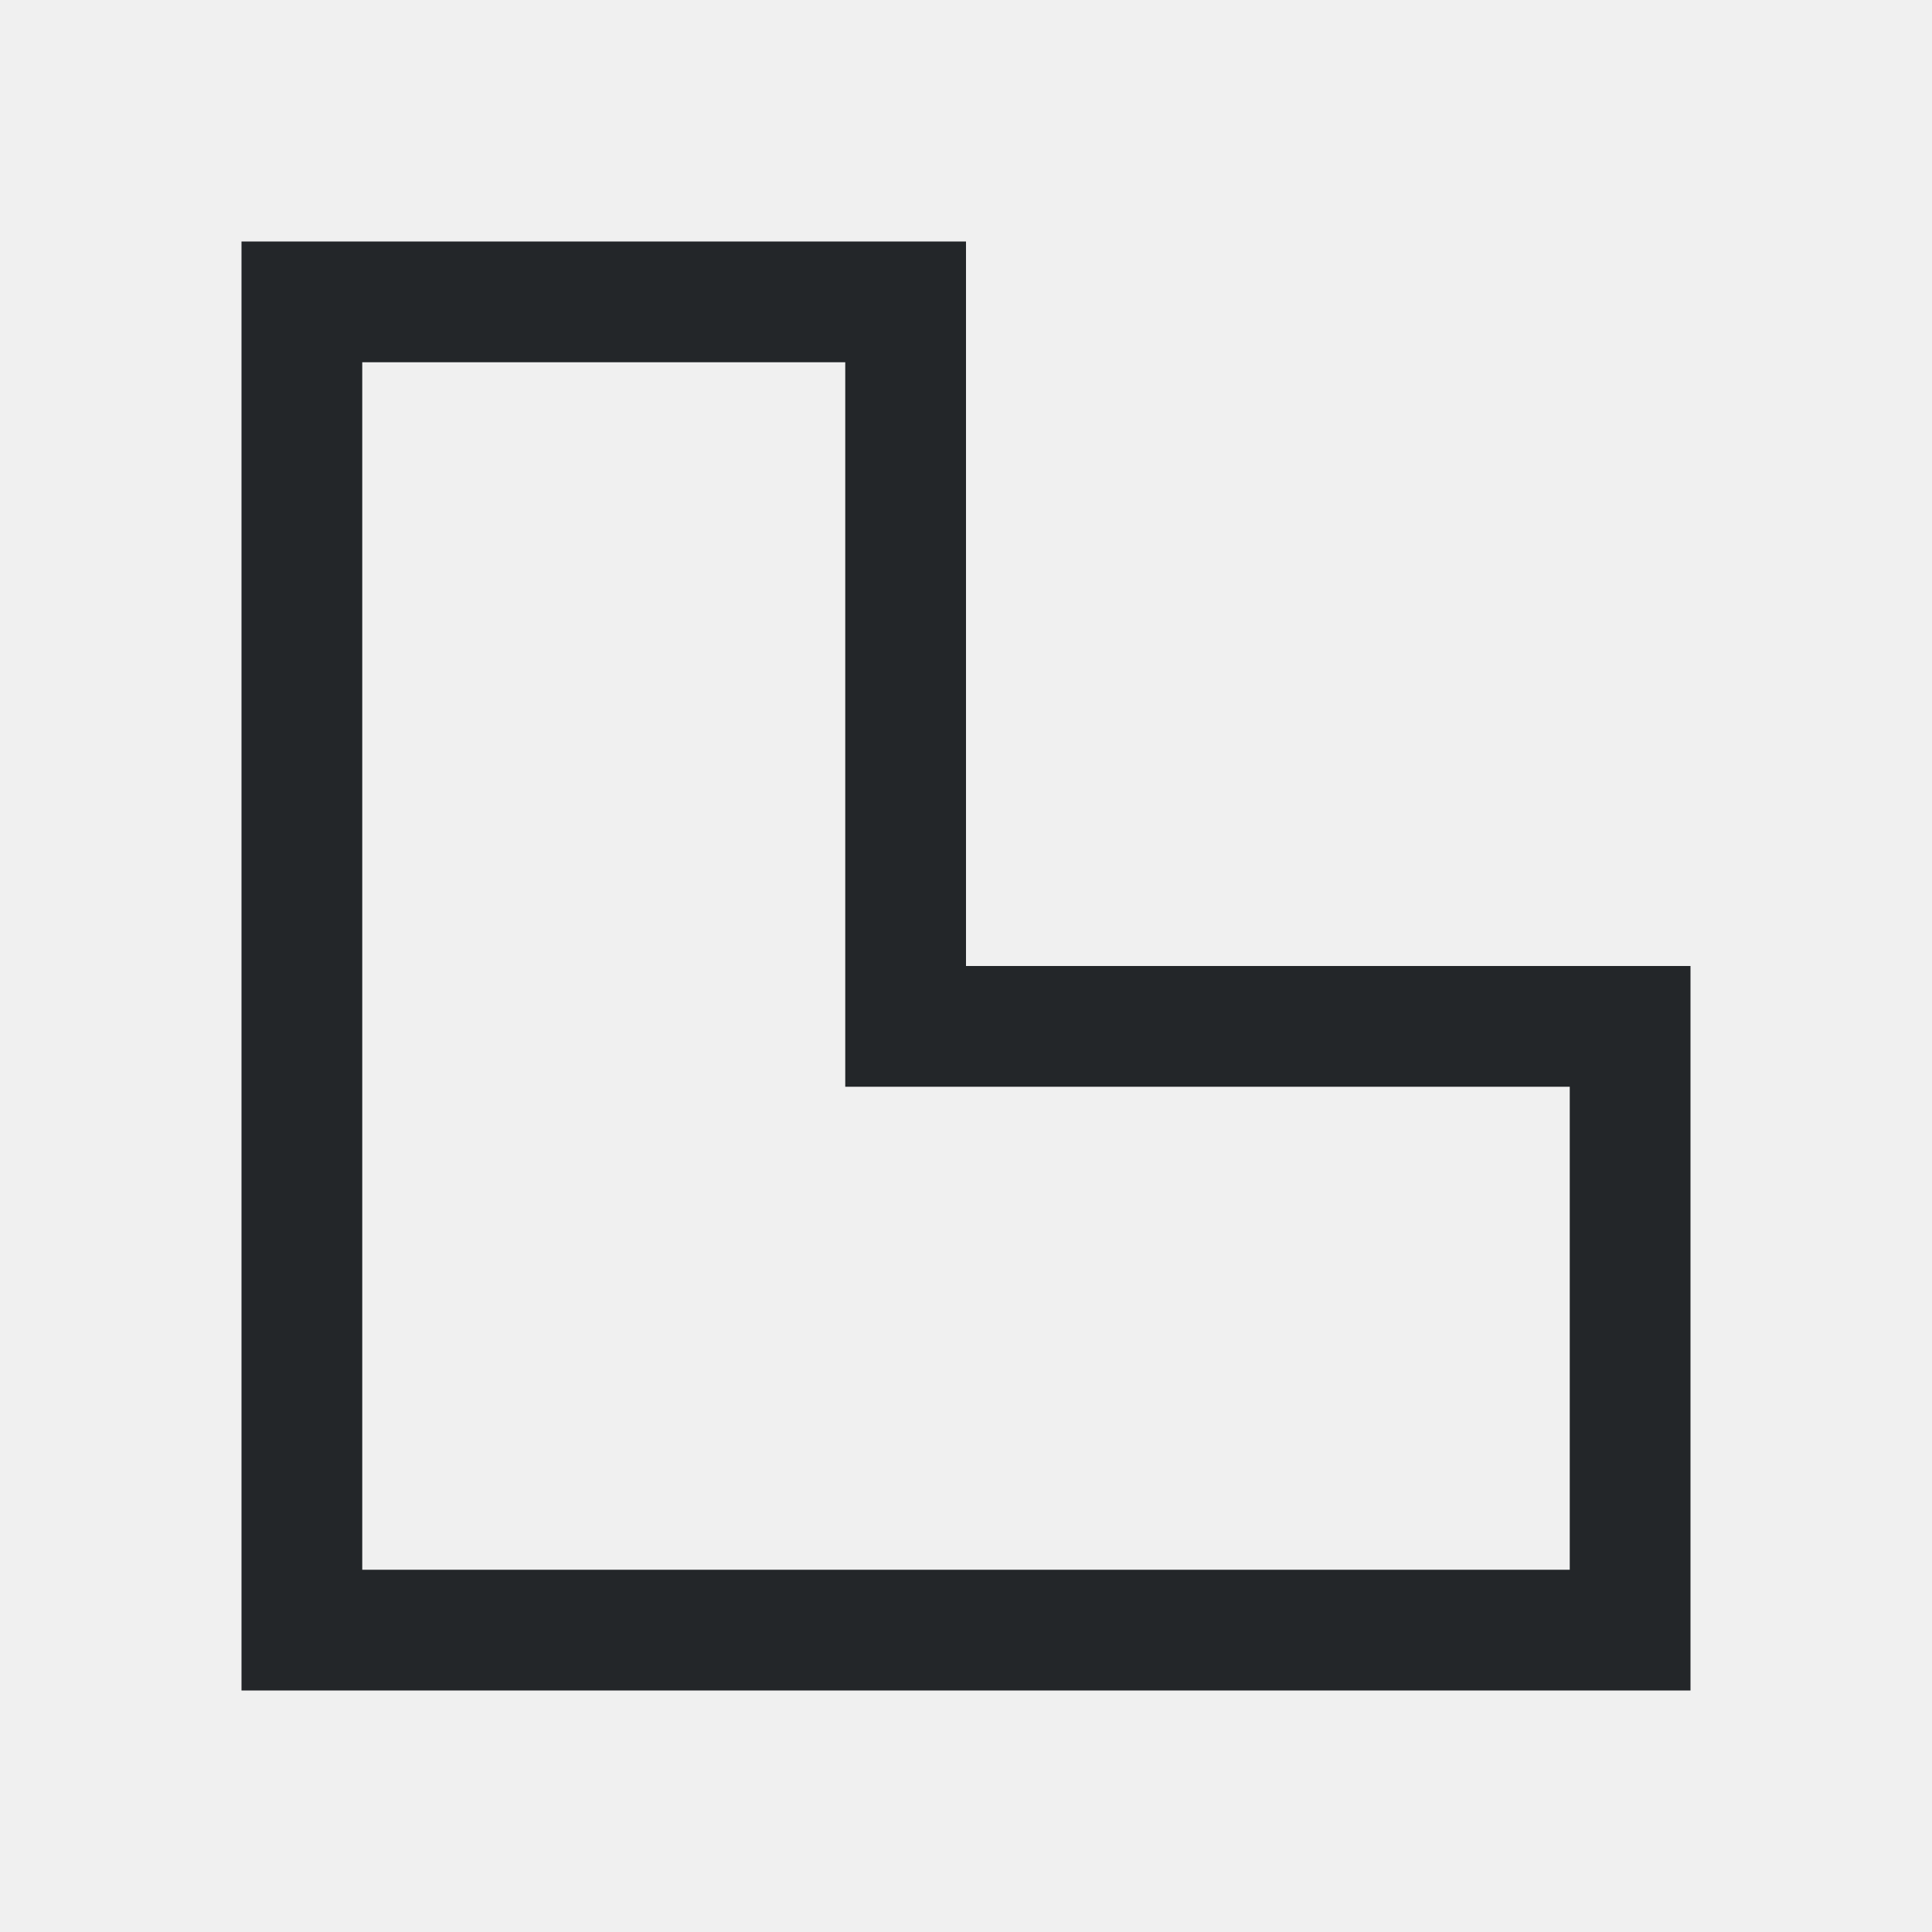
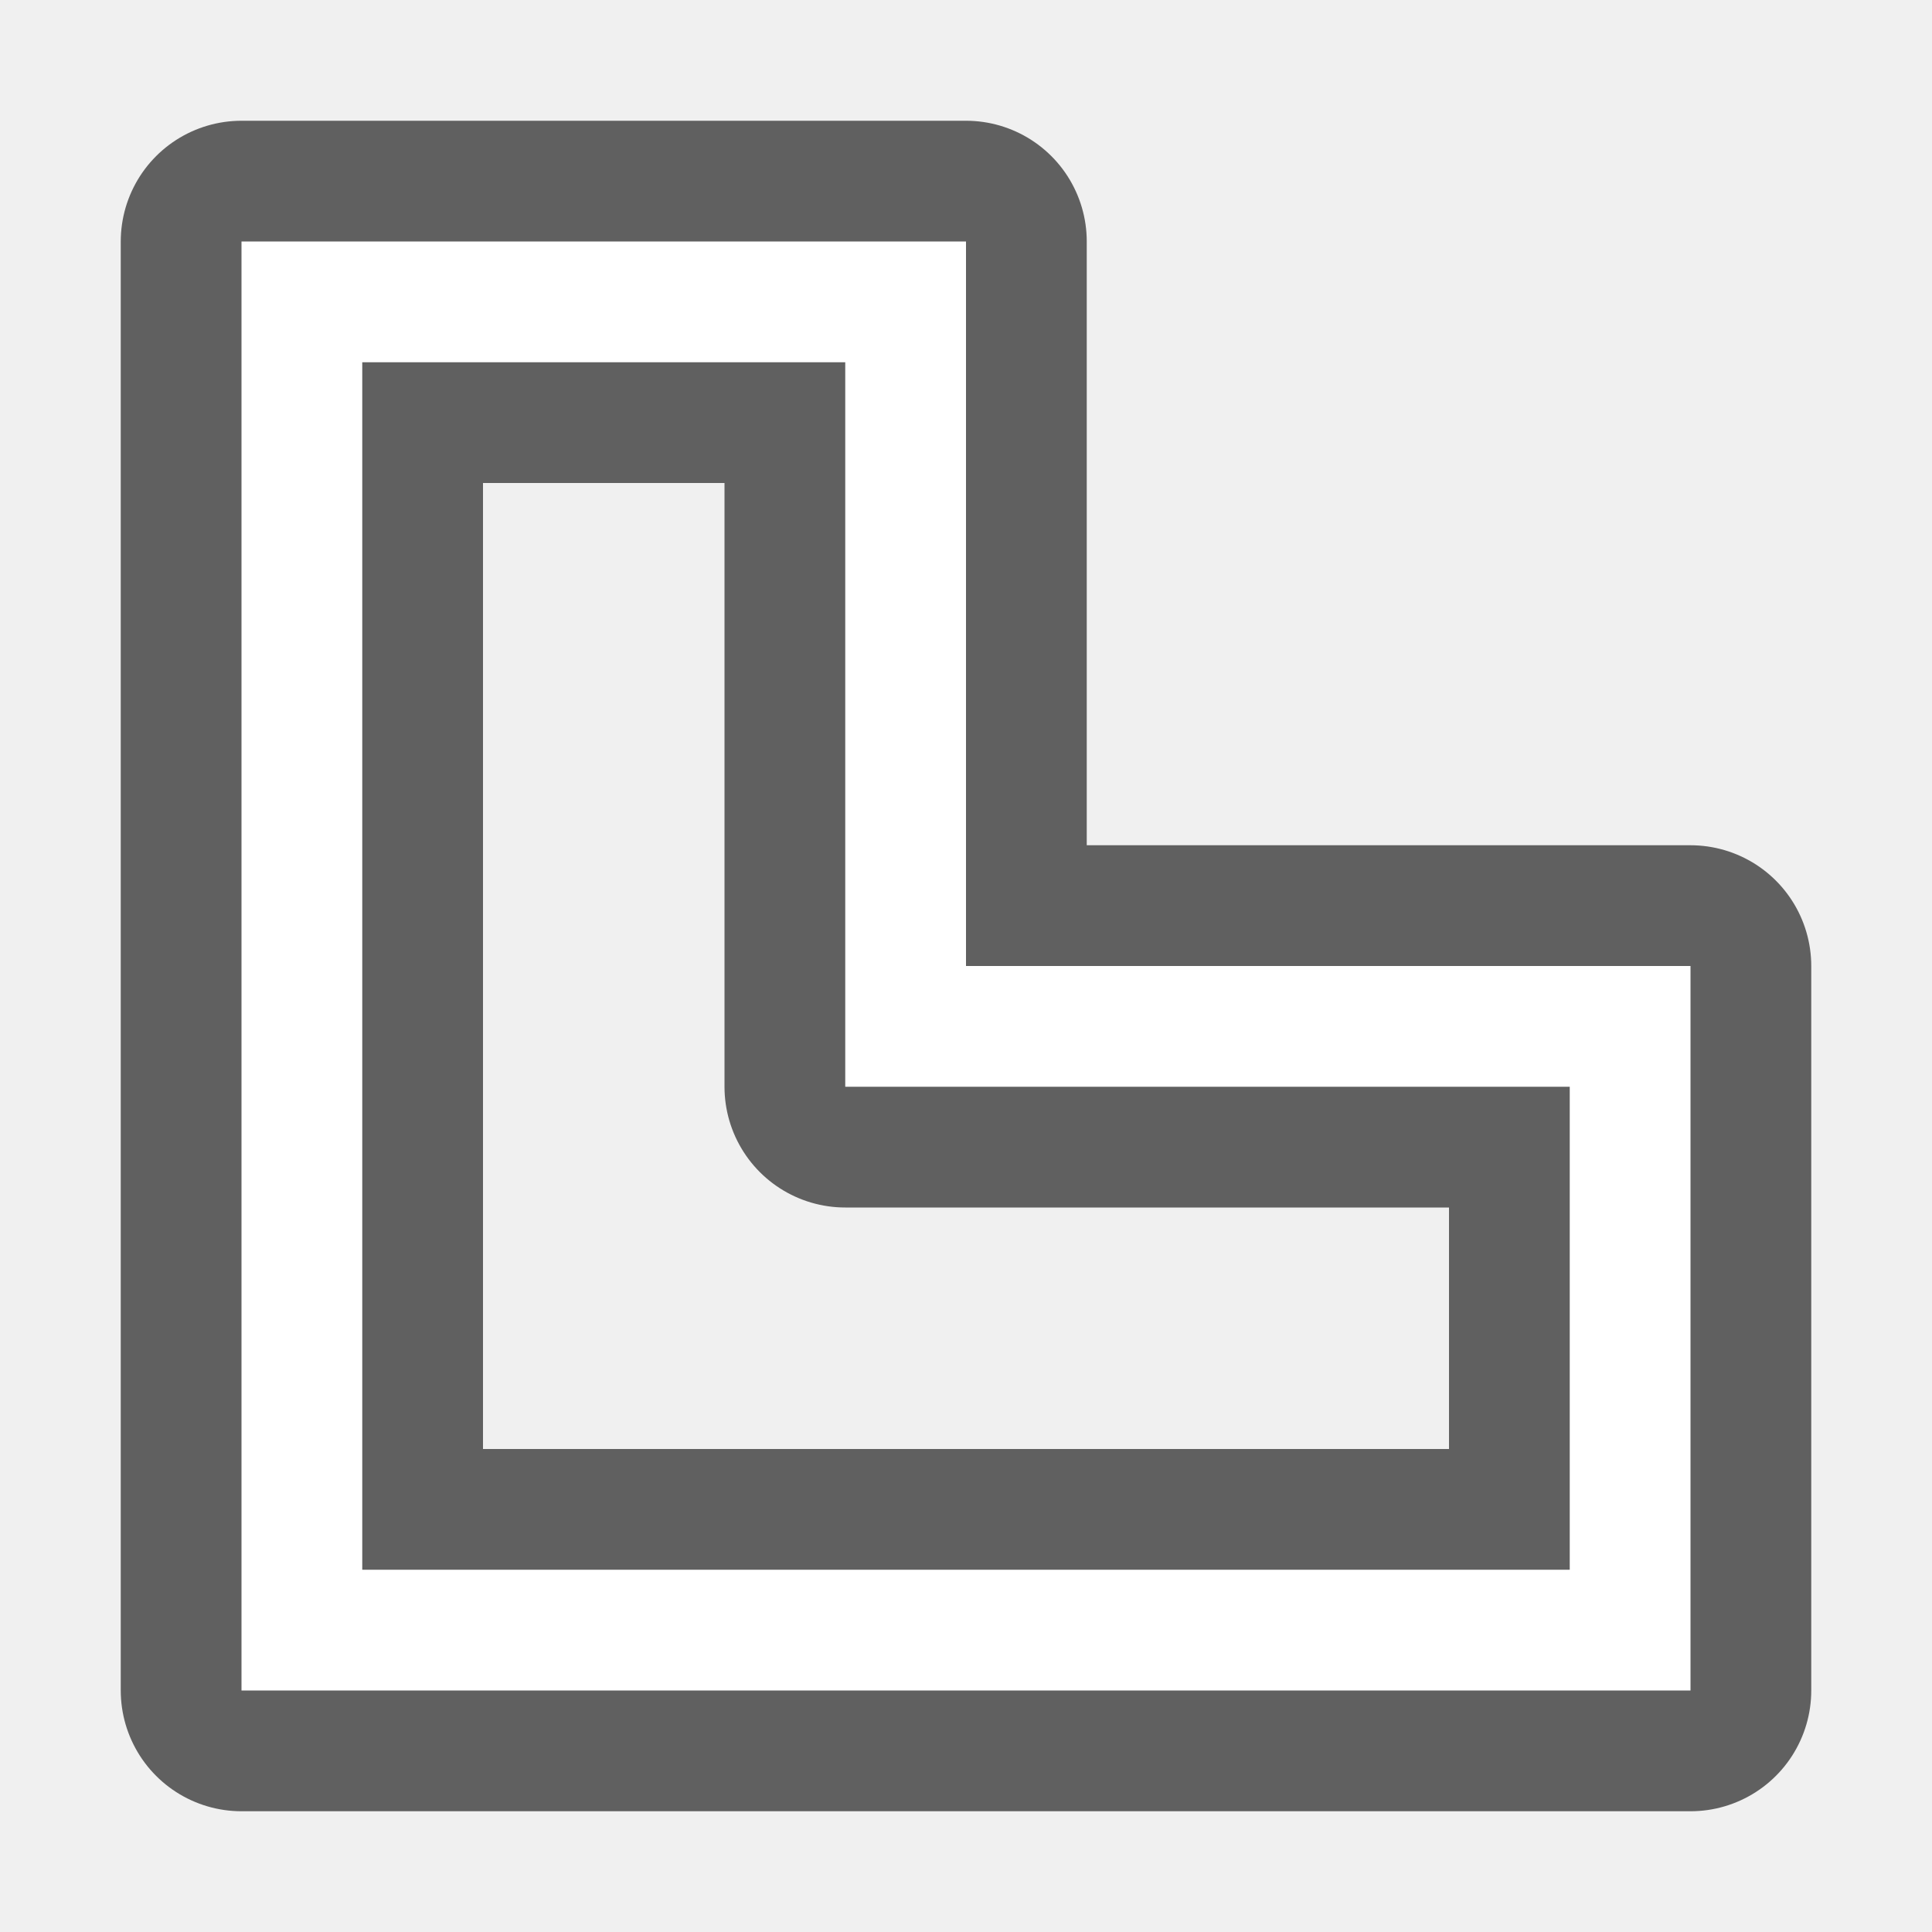
- <svg xmlns="http://www.w3.org/2000/svg" viewBox="0 0 16 16">/&gt;<path d="m2 2v6 6h12v-6h-6v-6zm1 1h4v6h6v4h-6-4z" fill="#232629" />
+ <svg xmlns="http://www.w3.org/2000/svg" viewBox="0 0 16 16" version="1.1" id="svg4">
+   <defs id="defs8" />
+   <path style="fill:#000000;stroke:#000000;opacity:0.6;stroke-width:2;stroke-miterlimit:4;stroke-dasharray:none;stroke-linejoin:round" id="path817" fill="#232629" d="m2 2v6 6h12v-6h-6v-6zm1 1h4v6h6v4h-6-4z" />
+   <path d="m2 2v6 6h12v-6h-6v-6zm1 1h4v6h6v4h-6-4z" fill="#232629" id="path2" style="fill:#ffffff" />
</svg>
